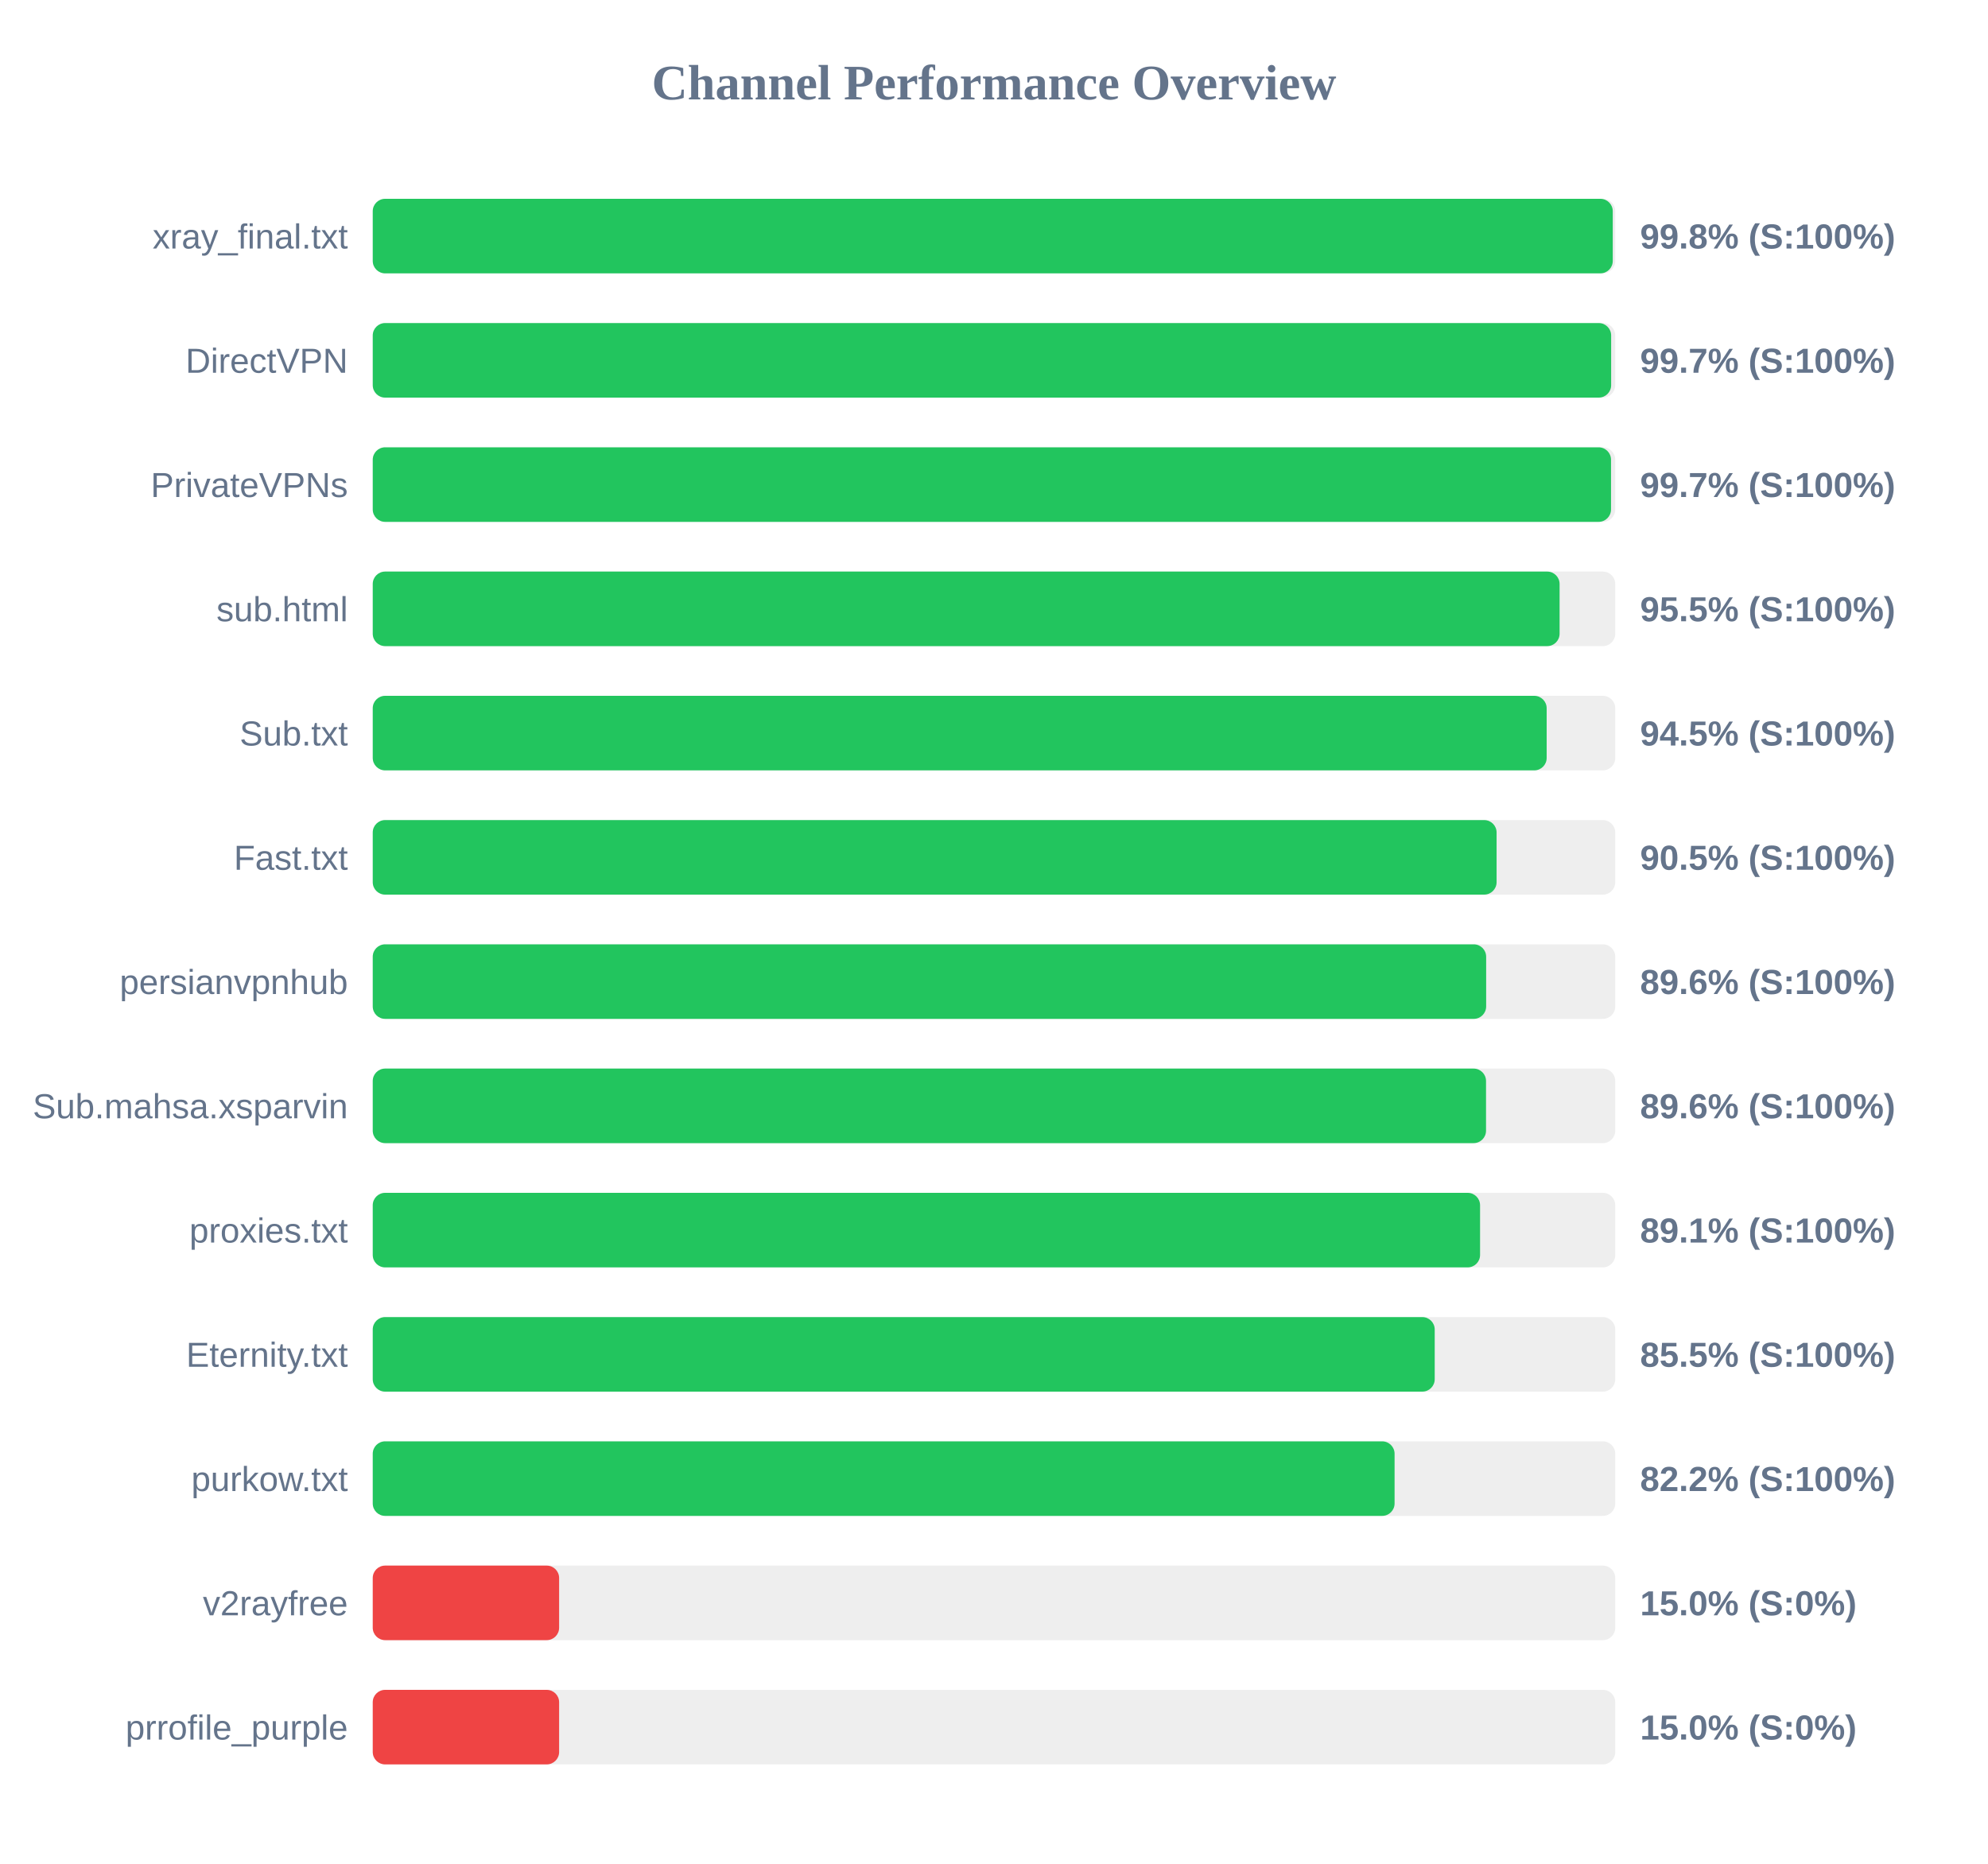
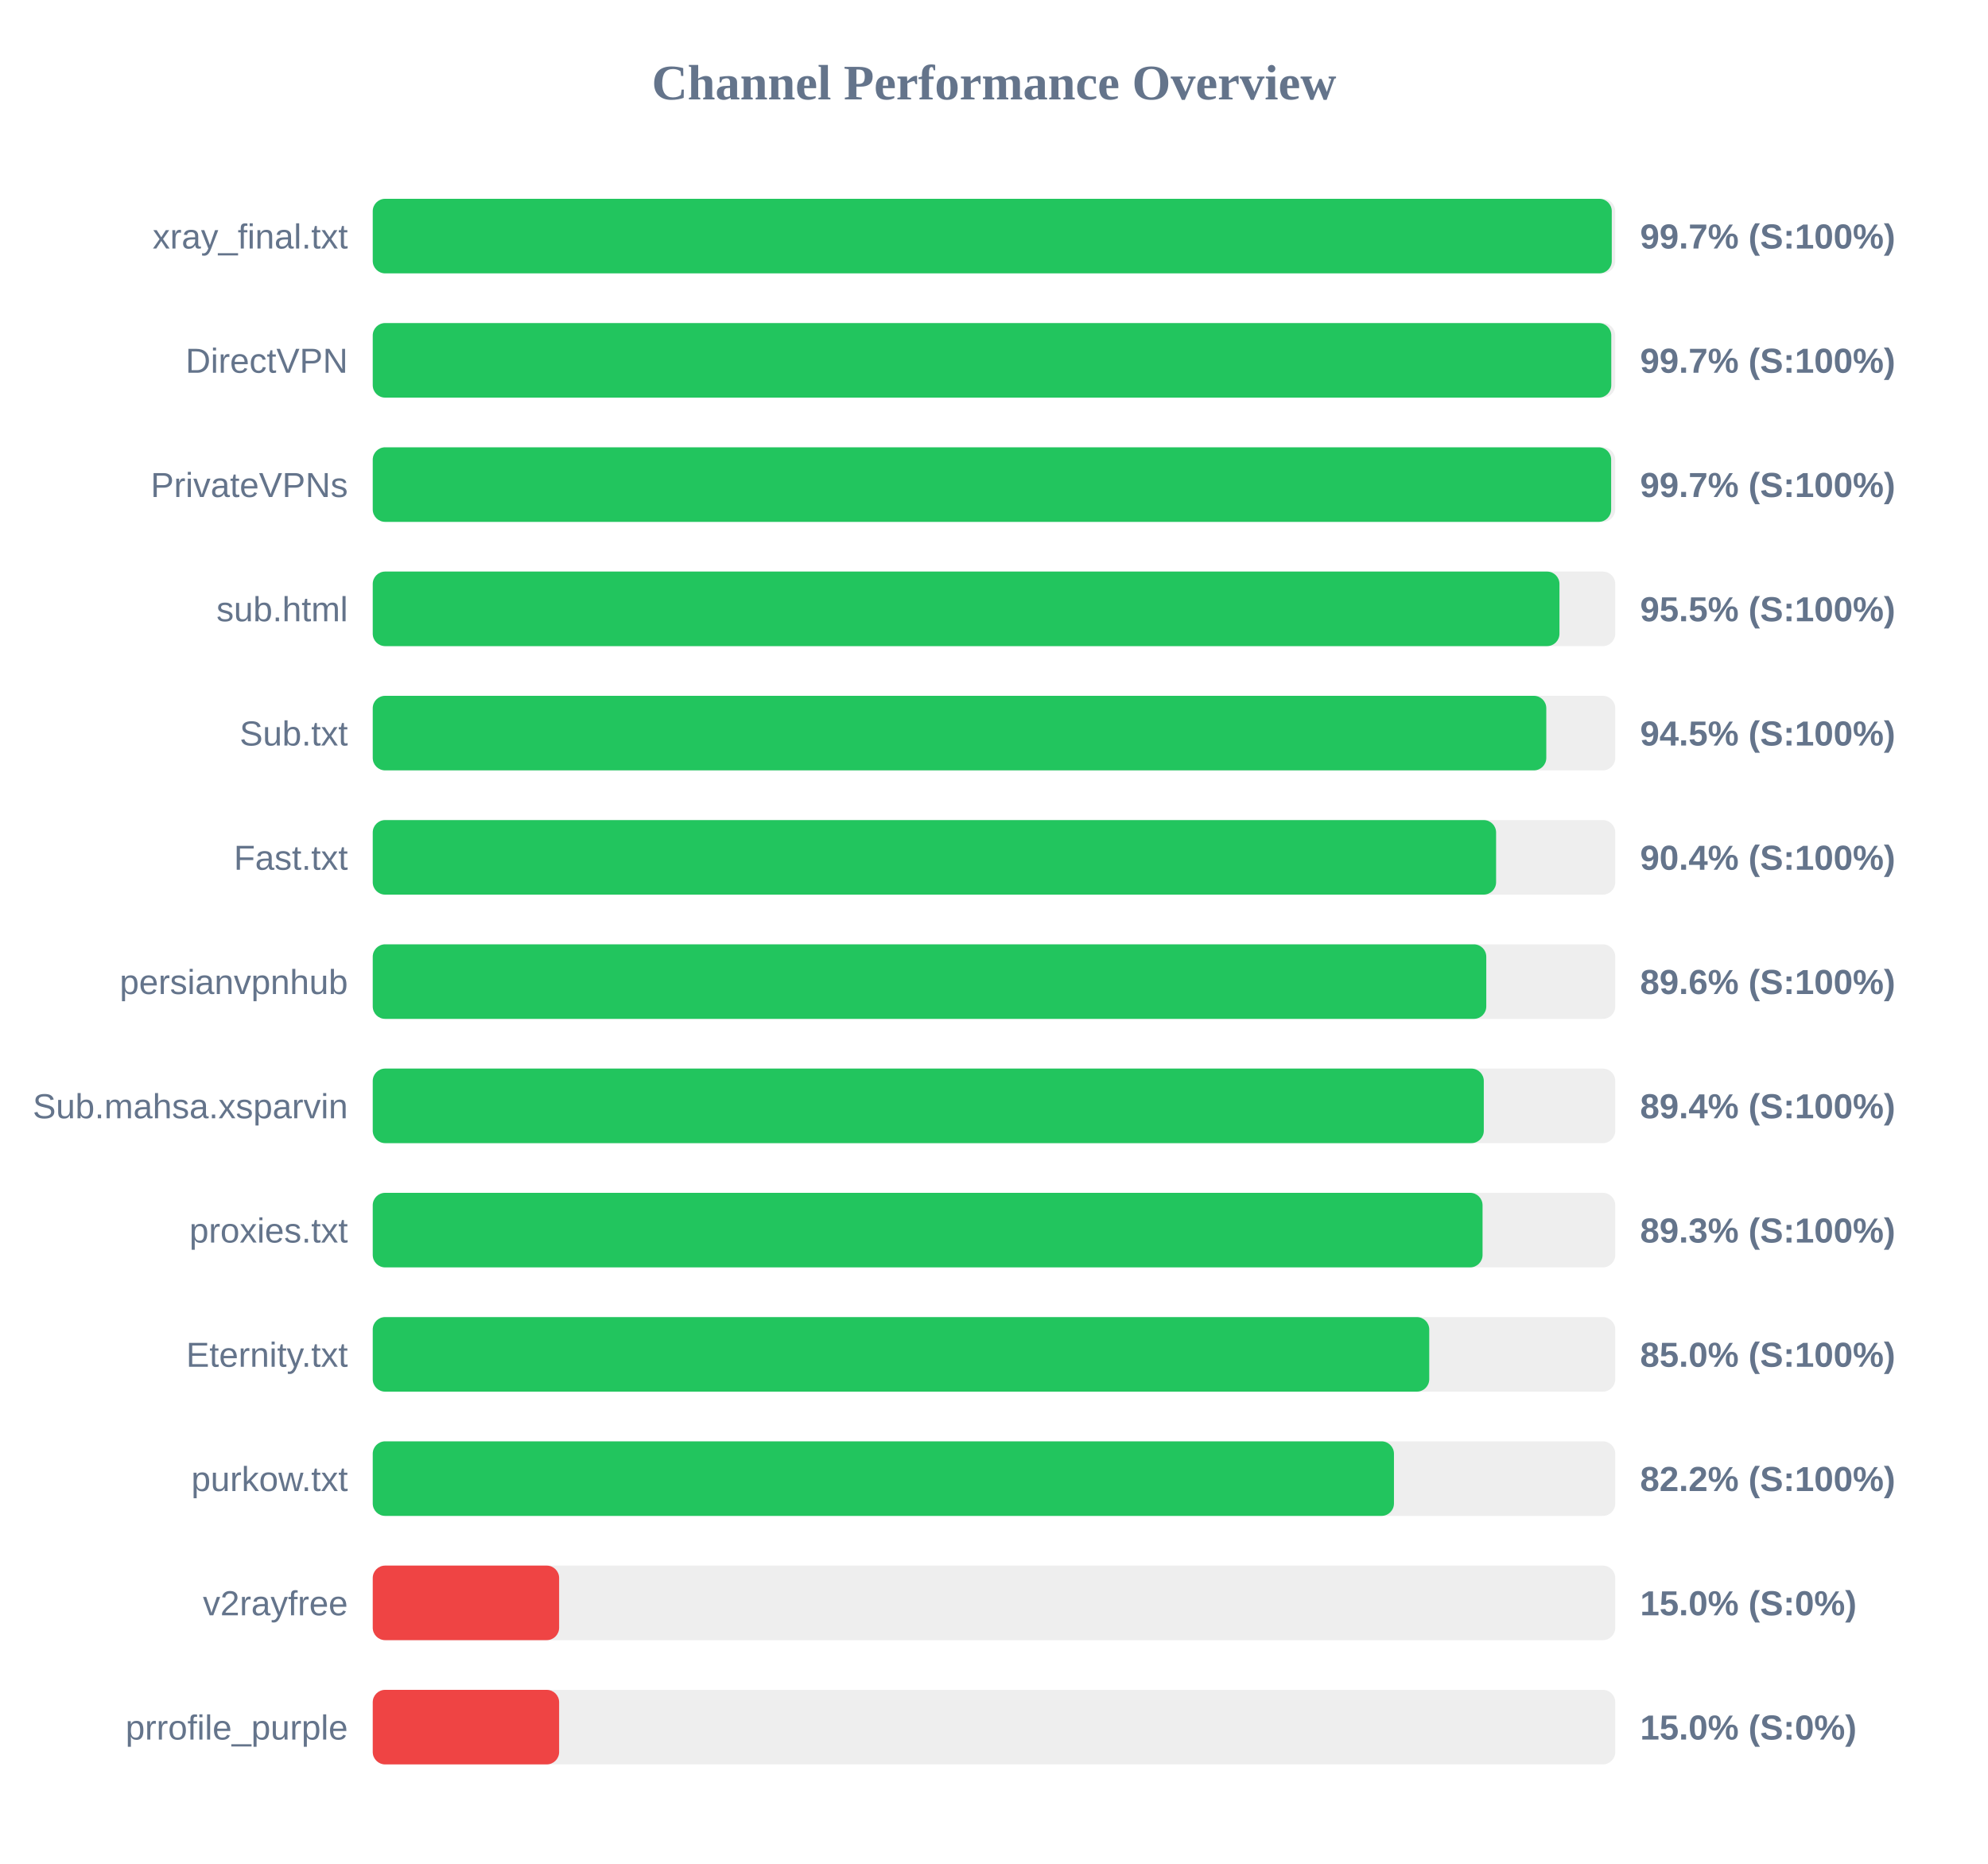
<svg xmlns="http://www.w3.org/2000/svg" width="800" height="750" version="1.1">
  <style>
        .row { font: 14px Arial; fill: #64748b; }
        .score { font: bold 14px Arial; fill: #64748b; }
    </style>
  <text x="400" y="40" text-anchor="middle" font-size="20px" font-weight="bold" fill="#64748b">Channel Performance Overview</text>
  <rect x="150" y="80" width="500" height="30" fill="#eee" rx="5" />
-   <rect x="150" y="80" width="499.0" height="30" fill="#22c55e" rx="5" />
+   <rect x="150" y="80" width="498.6" height="30" fill="#22c55e" rx="5" />
  <text x="140" y="100" text-anchor="end" class="row">xray_final.txt</text>
-   <text x="660" y="100" text-anchor="start" class="score">99.8% (S:100%)</text>
+   <text x="660" y="100" text-anchor="start" class="score">99.7% (S:100%)</text>
  <rect x="150" y="130" width="500" height="30" fill="#eee" rx="5" />
-   <rect x="150" y="130" width="498.35" height="30" fill="#22c55e" rx="5" />
+   <rect x="150" y="130" width="498.4" height="30" fill="#22c55e" rx="5" />
  <text x="140" y="150" text-anchor="end" class="row">DirectVPN</text>
  <text x="660" y="150" text-anchor="start" class="score">99.7% (S:100%)</text>
  <rect x="150" y="180" width="500" height="30" fill="#eee" rx="5" />
-   <rect x="150" y="180" width="498.3" height="30" fill="#22c55e" rx="5" />
+   <rect x="150" y="180" width="498.35" height="30" fill="#22c55e" rx="5" />
  <text x="140" y="200" text-anchor="end" class="row">PrivateVPNs</text>
  <text x="660" y="200" text-anchor="start" class="score">99.7% (S:100%)</text>
  <rect x="150" y="230" width="500" height="30" fill="#eee" rx="5" />
-   <rect x="150" y="230" width="477.6" height="30" fill="#22c55e" rx="5" />
+   <rect x="150" y="230" width="477.55" height="30" fill="#22c55e" rx="5" />
  <text x="140" y="250" text-anchor="end" class="row">sub.html</text>
  <text x="660" y="250" text-anchor="start" class="score">95.5% (S:100%)</text>
  <rect x="150" y="280" width="500" height="30" fill="#eee" rx="5" />
-   <rect x="150" y="280" width="472.4" height="30" fill="#22c55e" rx="5" />
+   <rect x="150" y="280" width="472.25" height="30" fill="#22c55e" rx="5" />
  <text x="140" y="300" text-anchor="end" class="row">Sub.txt</text>
  <text x="660" y="300" text-anchor="start" class="score">94.5% (S:100%)</text>
  <rect x="150" y="330" width="500" height="30" fill="#eee" rx="5" />
-   <rect x="150" y="330" width="452.25" height="30" fill="#22c55e" rx="5" />
+   <rect x="150" y="330" width="452.05" height="30" fill="#22c55e" rx="5" />
  <text x="140" y="350" text-anchor="end" class="row">Fast.txt</text>
-   <text x="660" y="350" text-anchor="start" class="score">90.5% (S:100%)</text>
+   <text x="660" y="350" text-anchor="start" class="score">90.4% (S:100%)</text>
  <rect x="150" y="380" width="500" height="30" fill="#eee" rx="5" />
-   <rect x="150" y="380" width="448.05" height="30" fill="#22c55e" rx="5" />
+   <rect x="150" y="380" width="448.1" height="30" fill="#22c55e" rx="5" />
  <text x="140" y="400" text-anchor="end" class="row">persianvpnhub</text>
  <text x="660" y="400" text-anchor="start" class="score">89.6% (S:100%)</text>
  <rect x="150" y="430" width="500" height="30" fill="#eee" rx="5" />
-   <rect x="150" y="430" width="448.0" height="30" fill="#22c55e" rx="5" />
+   <rect x="150" y="430" width="447.1" height="30" fill="#22c55e" rx="5" />
  <text x="140" y="450" text-anchor="end" class="row">Sub.mahsa.xsparvin</text>
-   <text x="660" y="450" text-anchor="start" class="score">89.6% (S:100%)</text>
+   <text x="660" y="450" text-anchor="start" class="score">89.4% (S:100%)</text>
  <rect x="150" y="480" width="500" height="30" fill="#eee" rx="5" />
-   <rect x="150" y="480" width="445.6" height="30" fill="#22c55e" rx="5" />
+   <rect x="150" y="480" width="446.6" height="30" fill="#22c55e" rx="5" />
  <text x="140" y="500" text-anchor="end" class="row">proxies.txt</text>
-   <text x="660" y="500" text-anchor="start" class="score">89.1% (S:100%)</text>
+   <text x="660" y="500" text-anchor="start" class="score">89.3% (S:100%)</text>
  <rect x="150" y="530" width="500" height="30" fill="#eee" rx="5" />
-   <rect x="150" y="530" width="427.35" height="30" fill="#22c55e" rx="5" />
+   <rect x="150" y="530" width="425.15" height="30" fill="#22c55e" rx="5" />
  <text x="140" y="550" text-anchor="end" class="row">Eternity.txt</text>
-   <text x="660" y="550" text-anchor="start" class="score">85.5% (S:100%)</text>
+   <text x="660" y="550" text-anchor="start" class="score">85.0% (S:100%)</text>
  <rect x="150" y="580" width="500" height="30" fill="#eee" rx="5" />
-   <rect x="150" y="580" width="411.2" height="30" fill="#22c55e" rx="5" />
+   <rect x="150" y="580" width="410.95" height="30" fill="#22c55e" rx="5" />
  <text x="140" y="600" text-anchor="end" class="row">purkow.txt</text>
  <text x="660" y="600" text-anchor="start" class="score">82.2% (S:100%)</text>
  <rect x="150" y="630" width="500" height="30" fill="#eee" rx="5" />
  <rect x="150" y="630" width="75.0" height="30" fill="#ef4444" rx="5" />
  <text x="140" y="650" text-anchor="end" class="row">v2rayfree</text>
  <text x="660" y="650" text-anchor="start" class="score">15.0% (S:0%)</text>
  <rect x="150" y="680" width="500" height="30" fill="#eee" rx="5" />
  <rect x="150" y="680" width="75.0" height="30" fill="#ef4444" rx="5" />
  <text x="140" y="700" text-anchor="end" class="row">prrofile_purple</text>
  <text x="660" y="700" text-anchor="start" class="score">15.0% (S:0%)</text>
</svg>
